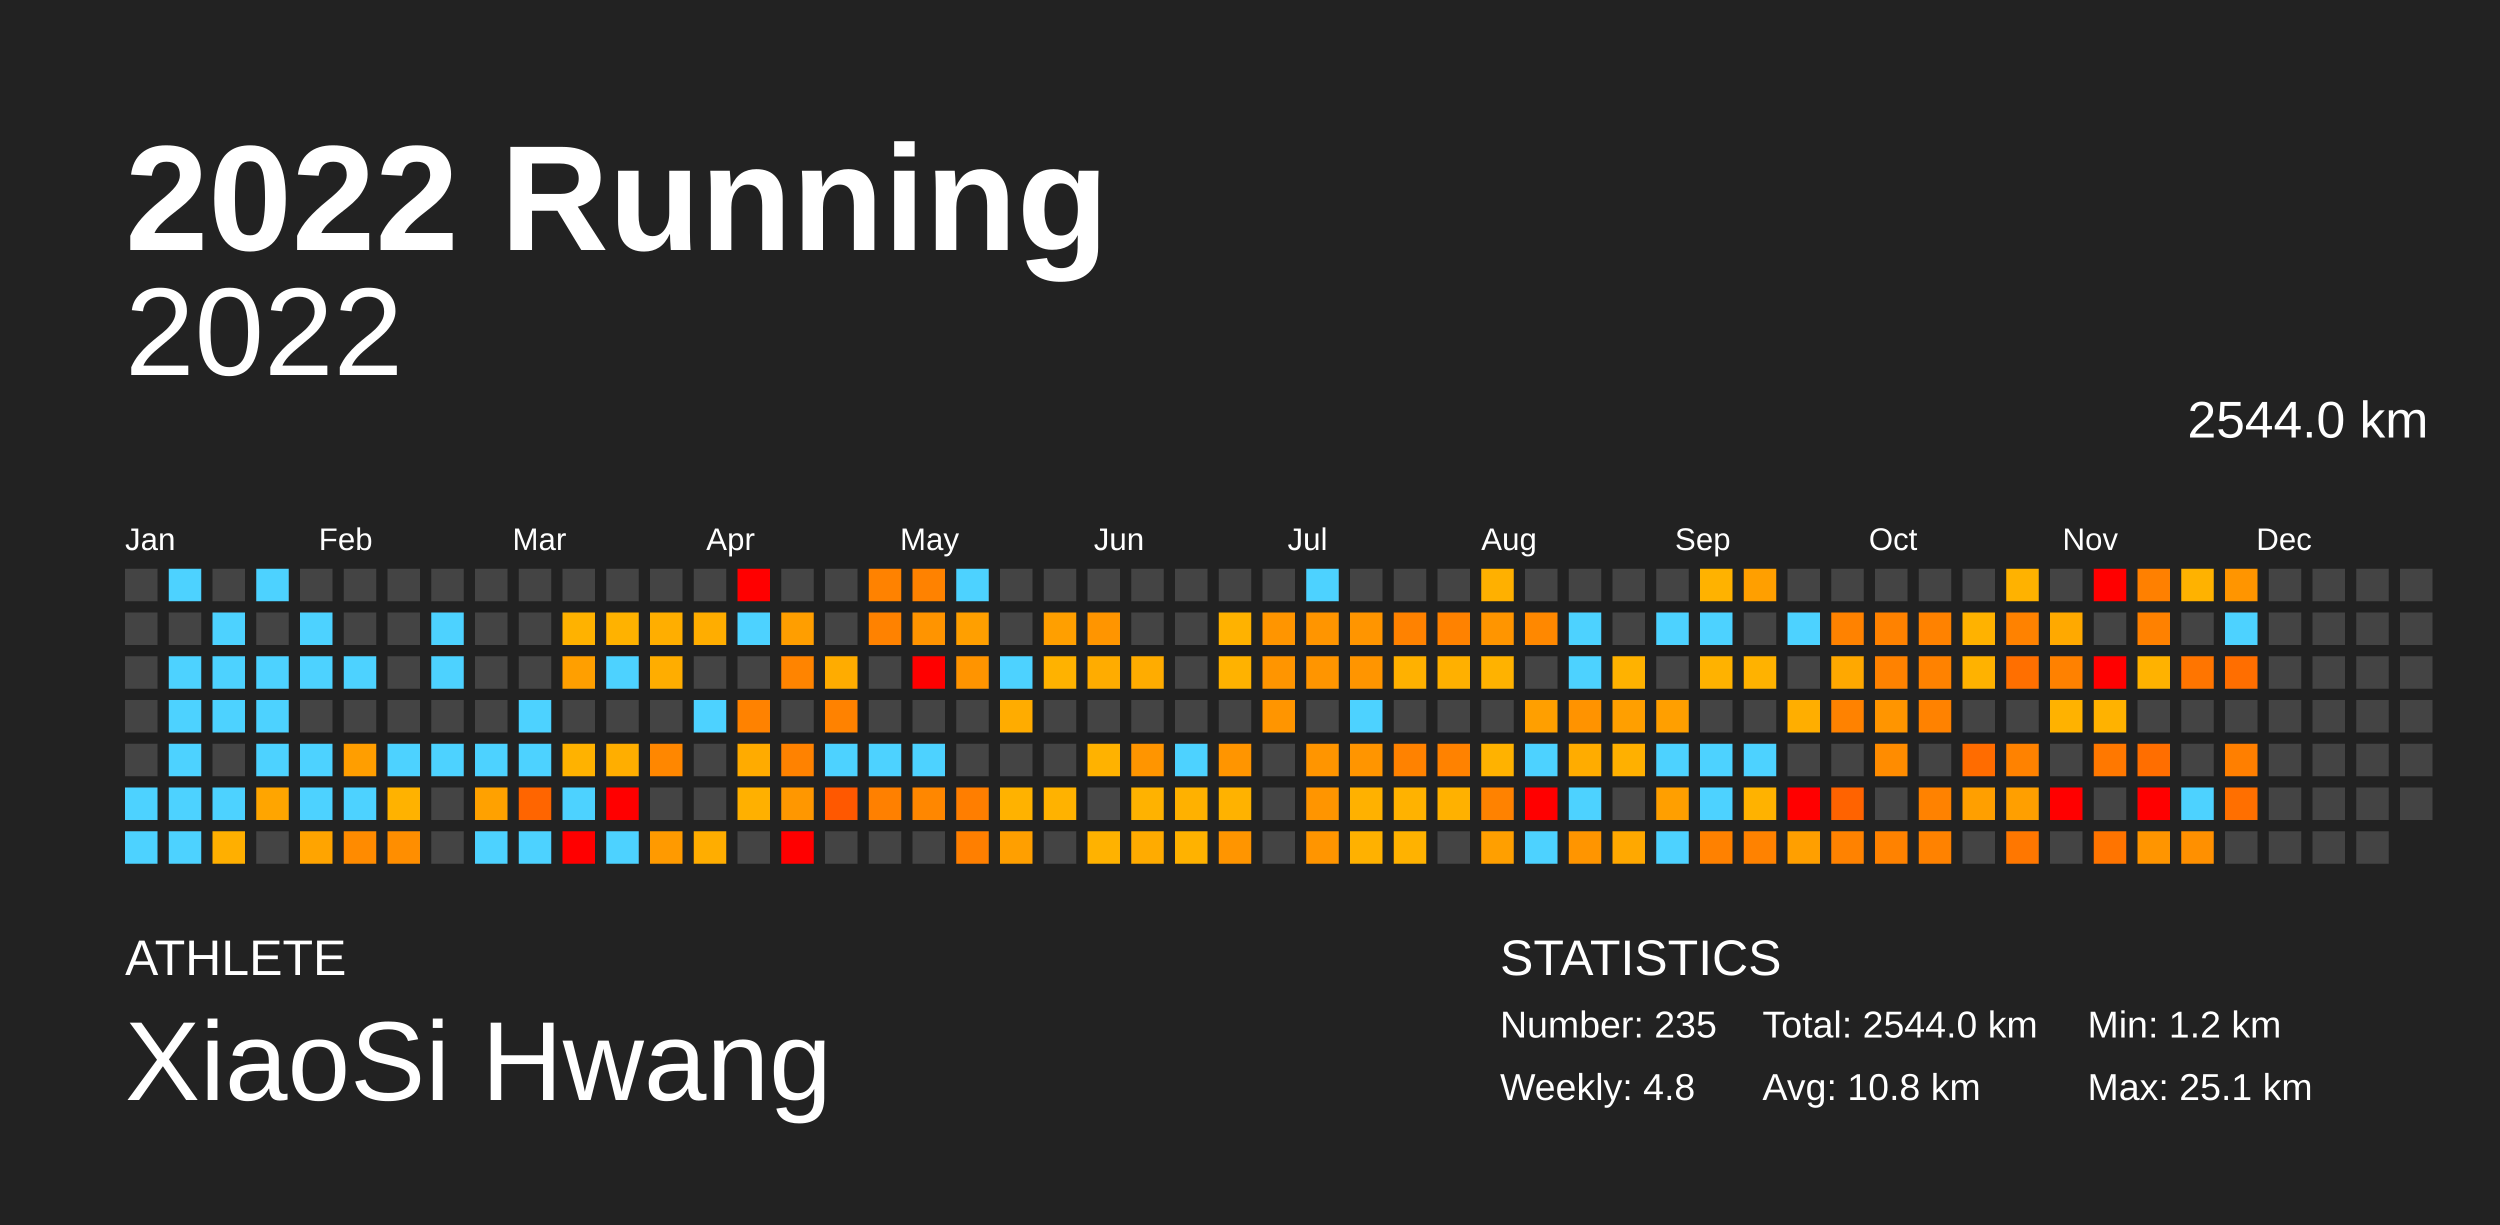
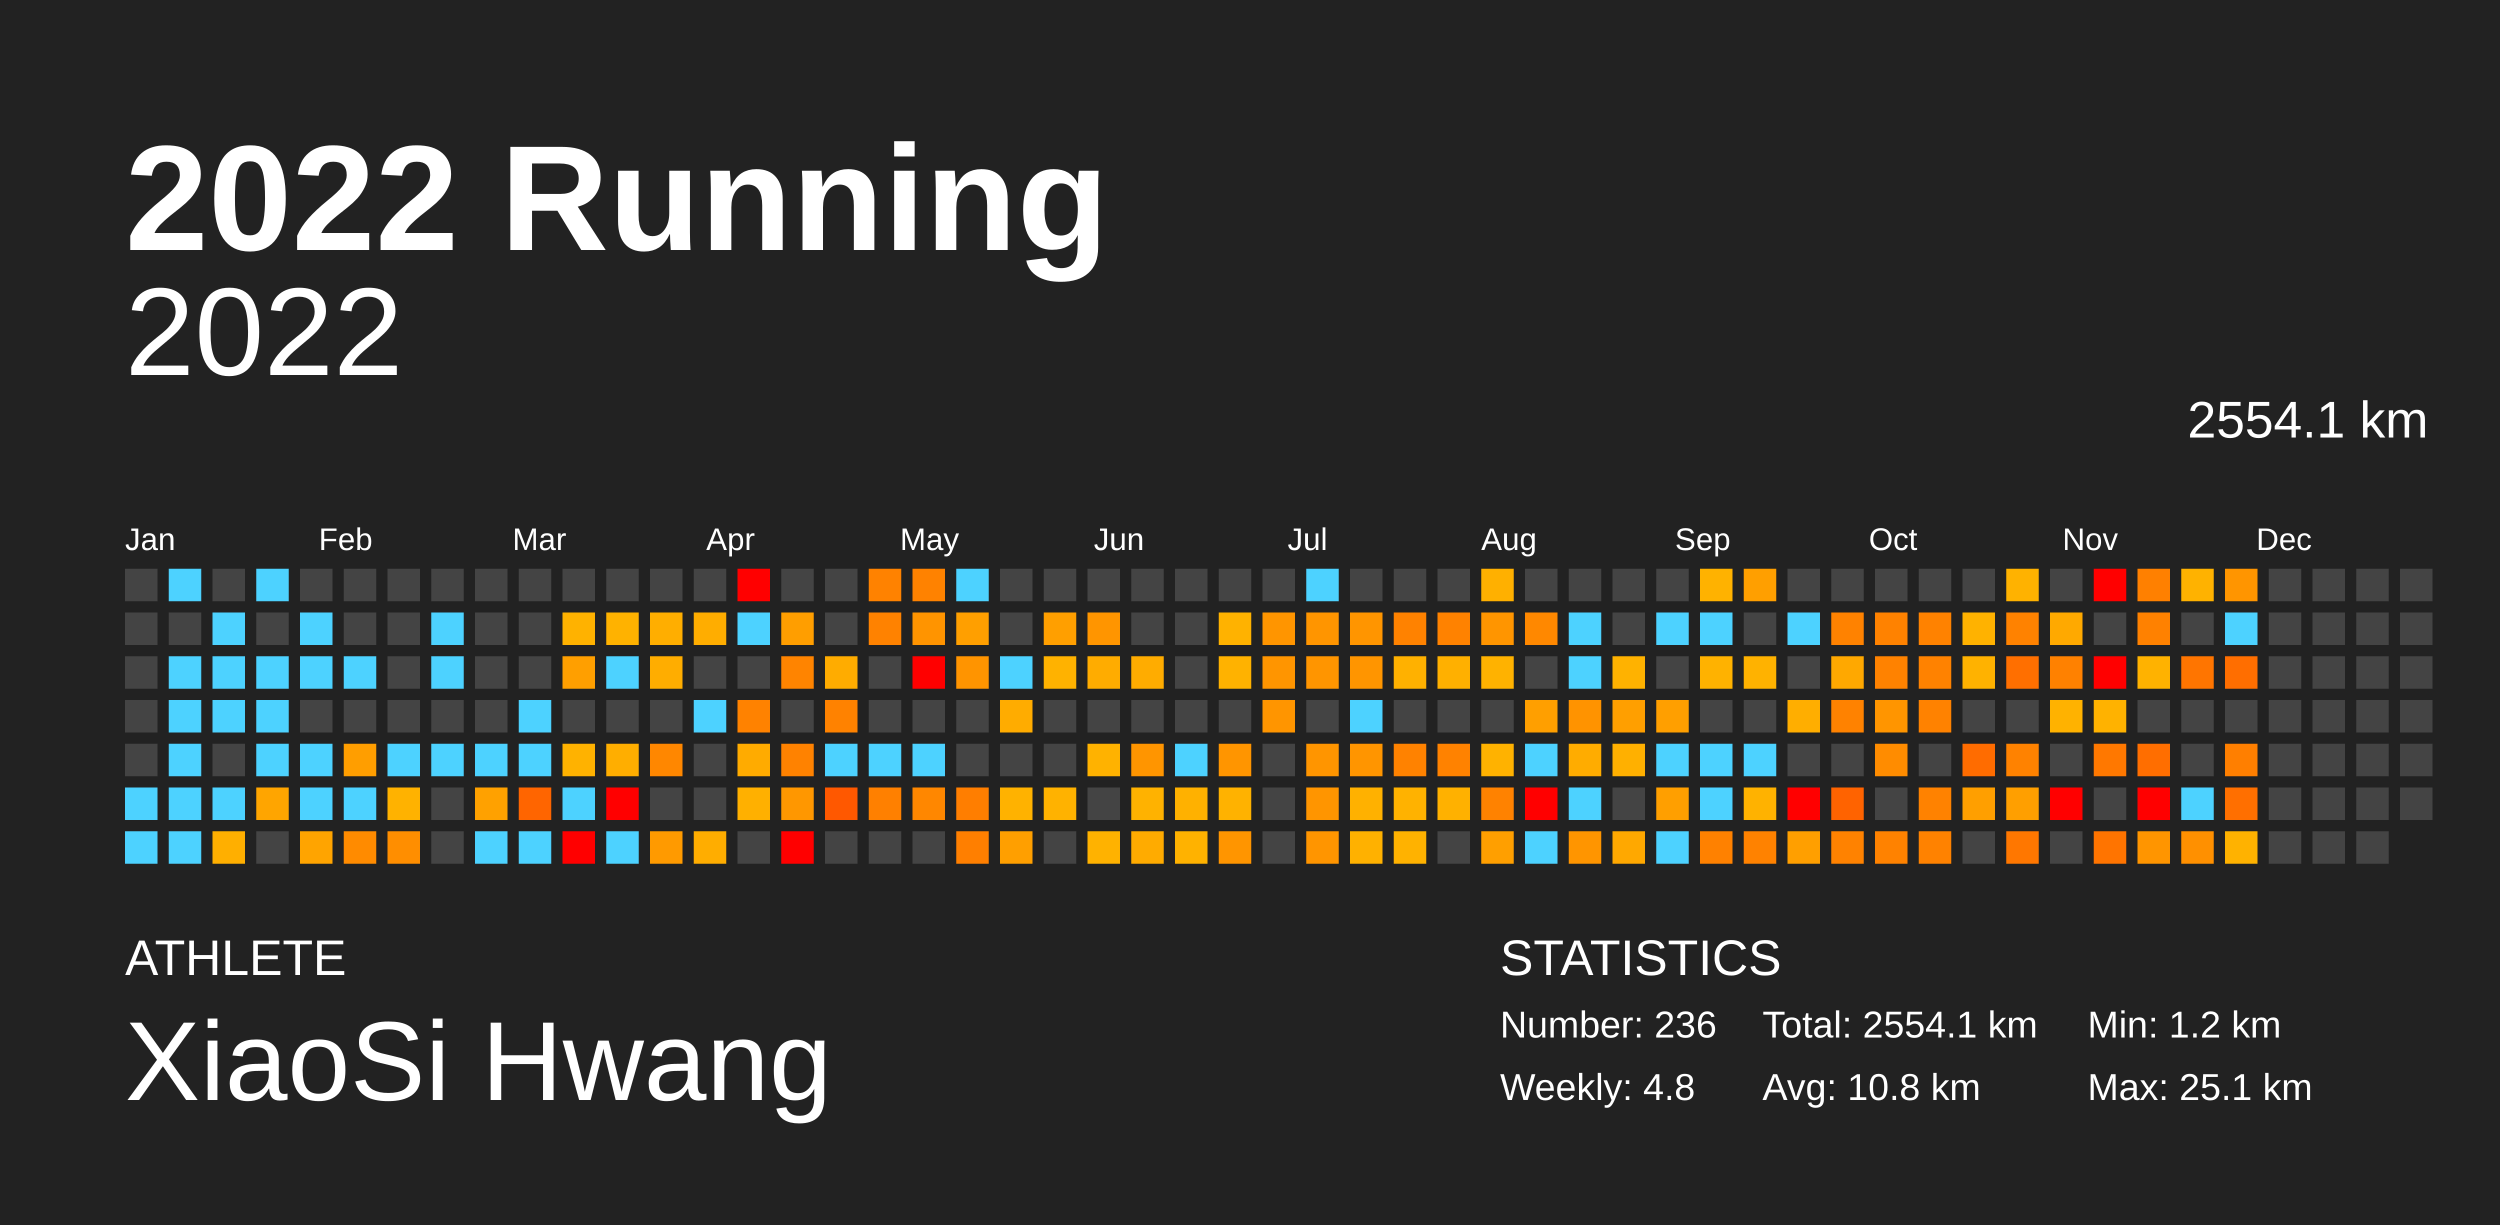
<svg xmlns="http://www.w3.org/2000/svg" baseProfile="full" height="98mm" version="1.1" viewBox="0,0,200,98" width="200mm">
  <defs />
  <rect fill="#222222" height="98" width="200" x="0" y="0" />
  <text fill="#FFFFFF" style="font-size:12px; font-family:Arial; font-weight:bold;" x="10" y="20">2022 Running</text>
  <text fill="#FFFFFF" style="font-size:4px; font-family:Arial" x="10" y="78">ATHLETE</text>
  <text fill="#FFFFFF" style="font-size:9px; font-family:Arial" x="10" y="88">XiaoSi Hwang</text>
  <text fill="#FFFFFF" style="font-size:4px; font-family:Arial" x="120" y="78">STATISTICS</text>
-   <text fill="#FFFFFF" style="font-size:3px; font-family:Arial" x="120" y="83">Number: 235</text>
+   <text fill="#FFFFFF" style="font-size:3px; font-family:Arial" x="120" y="83">Number: 236</text>
  <text fill="#FFFFFF" style="font-size:3px; font-family:Arial" x="120" y="88">Weekly: 4.8</text>
-   <text fill="#FFFFFF" style="font-size:3px; font-family:Arial" x="141" y="83">Total: 2544.0 km</text>
+   <text fill="#FFFFFF" style="font-size:3px; font-family:Arial" x="141" y="83">Total: 2554.1 km</text>
  <text fill="#FFFFFF" style="font-size:3px; font-family:Arial" x="141" y="88">Avg: 10.8 km</text>
  <text fill="#FFFFFF" style="font-size:3px; font-family:Arial" x="167" y="83">Min: 1.2 km</text>
  <text fill="#FFFFFF" style="font-size:3px; font-family:Arial" x="167" y="88">Max: 25.1 km</text>
  <text alignment-baseline="hanging" fill="#FFFFFF" style="font-size:10.0px; font-family:Arial;" x="10" y="30">2022</text>
-   <text alignment-baseline="hanging" fill="#FFFFFF" style="font-size:4.125px; font-family:Arial;" x="175" y="35">2544.0 km</text>
+   <text alignment-baseline="hanging" fill="#FFFFFF" style="font-size:4.125px; font-family:Arial;" x="175" y="35">2554.1 km</text>
  <text fill="#FFFFFF" style="font-size:2.5px; font-family:Arial" x="10.0" y="44">Jan</text>
  <text fill="#FFFFFF" style="font-size:2.5px; font-family:Arial" x="25.5" y="44">Feb</text>
  <text fill="#FFFFFF" style="font-size:2.5px; font-family:Arial" x="41.0" y="44">Mar</text>
  <text fill="#FFFFFF" style="font-size:2.5px; font-family:Arial" x="56.5" y="44">Apr</text>
  <text fill="#FFFFFF" style="font-size:2.5px; font-family:Arial" x="72.0" y="44">May</text>
  <text fill="#FFFFFF" style="font-size:2.5px; font-family:Arial" x="87.5" y="44">Jun</text>
  <text fill="#FFFFFF" style="font-size:2.5px; font-family:Arial" x="103.0" y="44">Jul</text>
  <text fill="#FFFFFF" style="font-size:2.5px; font-family:Arial" x="118.5" y="44">Aug</text>
  <text fill="#FFFFFF" style="font-size:2.5px; font-family:Arial" x="134.0" y="44">Sep</text>
  <text fill="#FFFFFF" style="font-size:2.5px; font-family:Arial" x="149.5" y="44">Oct</text>
  <text fill="#FFFFFF" style="font-size:2.5px; font-family:Arial" x="165.0" y="44">Nov</text>
  <text fill="#FFFFFF" style="font-size:2.5px; font-family:Arial" x="180.5" y="44">Dec</text>
  <rect fill="#444444" height="2.6" width="2.6" x="10.0" y="45.5" />
  <rect fill="#444444" height="2.6" width="2.6" x="10.0" y="49.0" />
  <rect fill="#444444" height="2.6" width="2.6" x="10.0" y="52.5" />
  <rect fill="#444444" height="2.6" width="2.6" x="10.0" y="56.0" />
  <rect fill="#444444" height="2.6" width="2.6" x="10.0" y="59.5" />
  <rect fill="#4dd2ff" height="2.6" width="2.6" x="10.0" y="63.0" />
  <rect fill="#4dd2ff" height="2.6" width="2.6" x="10.0" y="66.5" />
  <rect fill="#4dd2ff" height="2.6" width="2.6" x="13.5" y="45.5" />
  <rect fill="#444444" height="2.6" width="2.6" x="13.5" y="49.0" />
  <rect fill="#4dd2ff" height="2.6" width="2.6" x="13.5" y="52.5" />
  <rect fill="#4dd2ff" height="2.6" width="2.6" x="13.5" y="56.0" />
  <rect fill="#4dd2ff" height="2.6" width="2.6" x="13.5" y="59.5" />
  <rect fill="#4dd2ff" height="2.6" width="2.6" x="13.5" y="63.0" />
  <rect fill="#4dd2ff" height="2.6" width="2.6" x="13.5" y="66.5" />
  <rect fill="#444444" height="2.6" width="2.6" x="17.0" y="45.5" />
  <rect fill="#4dd2ff" height="2.6" width="2.6" x="17.0" y="49.0" />
  <rect fill="#4dd2ff" height="2.6" width="2.6" x="17.0" y="52.5" />
  <rect fill="#4dd2ff" height="2.6" width="2.6" x="17.0" y="56.0" />
  <rect fill="#444444" height="2.6" width="2.6" x="17.0" y="59.5" />
  <rect fill="#4dd2ff" height="2.6" width="2.6" x="17.0" y="63.0" />
  <rect fill="#ffaf00" height="2.6" width="2.6" x="17.0" y="66.5" />
  <rect fill="#4dd2ff" height="2.6" width="2.6" x="20.5" y="45.5" />
  <rect fill="#444444" height="2.6" width="2.6" x="20.5" y="49.0" />
  <rect fill="#4dd2ff" height="2.6" width="2.6" x="20.5" y="52.5" />
  <rect fill="#4dd2ff" height="2.6" width="2.6" x="20.5" y="56.0" />
  <rect fill="#4dd2ff" height="2.6" width="2.6" x="20.5" y="59.5" />
  <rect fill="#ffa500" height="2.6" width="2.6" x="20.5" y="63.0" />
  <rect fill="#444444" height="2.6" width="2.6" x="20.5" y="66.5" />
  <rect fill="#444444" height="2.6" width="2.6" x="24.0" y="45.5" />
  <rect fill="#4dd2ff" height="2.6" width="2.6" x="24.0" y="49.0" />
  <rect fill="#4dd2ff" height="2.6" width="2.6" x="24.0" y="52.5" />
  <rect fill="#444444" height="2.6" width="2.6" x="24.0" y="56.0" />
  <rect fill="#4dd2ff" height="2.6" width="2.6" x="24.0" y="59.5" />
  <rect fill="#4dd2ff" height="2.6" width="2.6" x="24.0" y="63.0" />
  <rect fill="#ffa400" height="2.6" width="2.6" x="24.0" y="66.5" />
  <rect fill="#444444" height="2.6" width="2.6" x="27.5" y="45.5" />
  <rect fill="#444444" height="2.6" width="2.6" x="27.5" y="49.0" />
  <rect fill="#4dd2ff" height="2.6" width="2.6" x="27.5" y="52.5" />
  <rect fill="#444444" height="2.6" width="2.6" x="27.5" y="56.0" />
  <rect fill="#ff9e00" height="2.6" width="2.6" x="27.5" y="59.5" />
  <rect fill="#4dd2ff" height="2.6" width="2.6" x="27.5" y="63.0" />
  <rect fill="#ff8b00" height="2.6" width="2.6" x="27.5" y="66.5" />
  <rect fill="#444444" height="2.6" width="2.6" x="31.0" y="45.5" />
  <rect fill="#444444" height="2.6" width="2.6" x="31.0" y="49.0" />
  <rect fill="#444444" height="2.6" width="2.6" x="31.0" y="52.5" />
  <rect fill="#444444" height="2.6" width="2.6" x="31.0" y="56.0" />
  <rect fill="#4dd2ff" height="2.6" width="2.6" x="31.0" y="59.5" />
  <rect fill="#ffb200" height="2.6" width="2.6" x="31.0" y="63.0" />
  <rect fill="#ff8e00" height="2.6" width="2.6" x="31.0" y="66.5" />
  <rect fill="#444444" height="2.6" width="2.6" x="34.5" y="45.5" />
  <rect fill="#4dd2ff" height="2.6" width="2.6" x="34.5" y="49.0" />
  <rect fill="#4dd2ff" height="2.6" width="2.6" x="34.5" y="52.5" />
  <rect fill="#444444" height="2.6" width="2.6" x="34.5" y="56.0" />
  <rect fill="#4dd2ff" height="2.6" width="2.6" x="34.5" y="59.5" />
  <rect fill="#444444" height="2.6" width="2.6" x="34.5" y="63.0" />
  <rect fill="#444444" height="2.6" width="2.6" x="34.5" y="66.5" />
  <rect fill="#444444" height="2.6" width="2.6" x="38.0" y="45.5" />
  <rect fill="#444444" height="2.6" width="2.6" x="38.0" y="49.0" />
  <rect fill="#444444" height="2.6" width="2.6" x="38.0" y="52.5" />
  <rect fill="#444444" height="2.6" width="2.6" x="38.0" y="56.0" />
  <rect fill="#4dd2ff" height="2.6" width="2.6" x="38.0" y="59.5" />
  <rect fill="#ffa100" height="2.6" width="2.6" x="38.0" y="63.0" />
  <rect fill="#4dd2ff" height="2.6" width="2.6" x="38.0" y="66.5" />
  <rect fill="#444444" height="2.6" width="2.6" x="41.5" y="45.5" />
  <rect fill="#444444" height="2.6" width="2.6" x="41.5" y="49.0" />
  <rect fill="#444444" height="2.6" width="2.6" x="41.5" y="52.5" />
  <rect fill="#4dd2ff" height="2.6" width="2.6" x="41.5" y="56.0" />
  <rect fill="#4dd2ff" height="2.6" width="2.6" x="41.5" y="59.5" />
  <rect fill="#ff6500" height="2.6" width="2.6" x="41.5" y="63.0" />
  <rect fill="#4dd2ff" height="2.6" width="2.6" x="41.5" y="66.5" />
  <rect fill="#444444" height="2.6" width="2.6" x="45.0" y="45.5" />
  <rect fill="#ffb200" height="2.6" width="2.6" x="45.0" y="49.0" />
  <rect fill="#ff9f00" height="2.6" width="2.6" x="45.0" y="52.5" />
  <rect fill="#444444" height="2.6" width="2.6" x="45.0" y="56.0" />
  <rect fill="#ffb200" height="2.6" width="2.6" x="45.0" y="59.5" />
  <rect fill="#4dd2ff" height="2.6" width="2.6" x="45.0" y="63.0" />
  <rect fill="red" height="2.6" width="2.6" x="45.0" y="66.5" />
  <rect fill="#444444" height="2.6" width="2.6" x="48.5" y="45.5" />
  <rect fill="#ffb200" height="2.6" width="2.6" x="48.5" y="49.0" />
  <rect fill="#4dd2ff" height="2.6" width="2.6" x="48.5" y="52.5" />
  <rect fill="#444444" height="2.6" width="2.6" x="48.5" y="56.0" />
  <rect fill="#ffae00" height="2.6" width="2.6" x="48.5" y="59.5" />
  <rect fill="red" height="2.6" width="2.6" x="48.5" y="63.0" />
  <rect fill="#4dd2ff" height="2.6" width="2.6" x="48.5" y="66.5" />
  <rect fill="#444444" height="2.6" width="2.6" x="52.0" y="45.5" />
  <rect fill="#ffae00" height="2.6" width="2.6" x="52.0" y="49.0" />
  <rect fill="#ffad00" height="2.6" width="2.6" x="52.0" y="52.5" />
  <rect fill="#444444" height="2.6" width="2.6" x="52.0" y="56.0" />
  <rect fill="#ff8700" height="2.6" width="2.6" x="52.0" y="59.5" />
  <rect fill="#444444" height="2.6" width="2.6" x="52.0" y="63.0" />
  <rect fill="#ff9a00" height="2.6" width="2.6" x="52.0" y="66.5" />
  <rect fill="#444444" height="2.6" width="2.6" x="55.5" y="45.5" />
  <rect fill="#ffad00" height="2.6" width="2.6" x="55.5" y="49.0" />
  <rect fill="#444444" height="2.6" width="2.6" x="55.5" y="52.5" />
  <rect fill="#4dd2ff" height="2.6" width="2.6" x="55.5" y="56.0" />
  <rect fill="#444444" height="2.6" width="2.6" x="55.5" y="59.5" />
  <rect fill="#444444" height="2.6" width="2.6" x="55.5" y="63.0" />
  <rect fill="#ffad00" height="2.6" width="2.6" x="55.5" y="66.5" />
  <rect fill="red" height="2.6" width="2.6" x="59.0" y="45.5" />
  <rect fill="#4dd2ff" height="2.6" width="2.6" x="59.0" y="49.0" />
  <rect fill="#444444" height="2.6" width="2.6" x="59.0" y="52.5" />
  <rect fill="#ff8200" height="2.6" width="2.6" x="59.0" y="56.0" />
  <rect fill="#ffab00" height="2.6" width="2.6" x="59.0" y="59.5" />
  <rect fill="#ffb000" height="2.6" width="2.6" x="59.0" y="63.0" />
  <rect fill="#444444" height="2.6" width="2.6" x="59.0" y="66.5" />
  <rect fill="#444444" height="2.6" width="2.6" x="62.5" y="45.5" />
  <rect fill="#ff9e00" height="2.6" width="2.6" x="62.5" y="49.0" />
  <rect fill="#ff8400" height="2.6" width="2.6" x="62.5" y="52.5" />
  <rect fill="#444444" height="2.6" width="2.6" x="62.5" y="56.0" />
  <rect fill="#ff8200" height="2.6" width="2.6" x="62.5" y="59.5" />
  <rect fill="#ff9700" height="2.6" width="2.6" x="62.5" y="63.0" />
  <rect fill="red" height="2.6" width="2.6" x="62.5" y="66.5" />
  <rect fill="#444444" height="2.6" width="2.6" x="66.0" y="45.5" />
  <rect fill="#444444" height="2.6" width="2.6" x="66.0" y="49.0" />
  <rect fill="#ffac00" height="2.6" width="2.6" x="66.0" y="52.5" />
  <rect fill="#ff8200" height="2.6" width="2.6" x="66.0" y="56.0" />
  <rect fill="#4dd2ff" height="2.6" width="2.6" x="66.0" y="59.5" />
  <rect fill="#ff5800" height="2.6" width="2.6" x="66.0" y="63.0" />
  <rect fill="#444444" height="2.6" width="2.6" x="66.0" y="66.5" />
  <rect fill="#ff8200" height="2.6" width="2.6" x="69.5" y="45.5" />
  <rect fill="#ff8200" height="2.6" width="2.6" x="69.5" y="49.0" />
  <rect fill="#444444" height="2.6" width="2.6" x="69.5" y="52.5" />
  <rect fill="#444444" height="2.6" width="2.6" x="69.5" y="56.0" />
  <rect fill="#4dd2ff" height="2.6" width="2.6" x="69.5" y="59.5" />
  <rect fill="#ff8000" height="2.6" width="2.6" x="69.5" y="63.0" />
  <rect fill="#444444" height="2.6" width="2.6" x="69.5" y="66.5" />
  <rect fill="#ff8200" height="2.6" width="2.6" x="73.0" y="45.5" />
  <rect fill="#ff9400" height="2.6" width="2.6" x="73.0" y="49.0" />
  <rect fill="red" height="2.6" width="2.6" x="73.0" y="52.5" />
  <rect fill="#444444" height="2.6" width="2.6" x="73.0" y="56.0" />
  <rect fill="#4dd2ff" height="2.6" width="2.6" x="73.0" y="59.5" />
  <rect fill="#ff8700" height="2.6" width="2.6" x="73.0" y="63.0" />
  <rect fill="#444444" height="2.6" width="2.6" x="73.0" y="66.5" />
  <rect fill="#4dd2ff" height="2.6" width="2.6" x="76.5" y="45.5" />
  <rect fill="#ff9f00" height="2.6" width="2.6" x="76.5" y="49.0" />
  <rect fill="#ff9400" height="2.6" width="2.6" x="76.5" y="52.5" />
  <rect fill="#444444" height="2.6" width="2.6" x="76.5" y="56.0" />
  <rect fill="#444444" height="2.6" width="2.6" x="76.5" y="59.5" />
  <rect fill="#ff7e00" height="2.6" width="2.6" x="76.5" y="63.0" />
  <rect fill="#ff7f00" height="2.6" width="2.6" x="76.5" y="66.5" />
  <rect fill="#444444" height="2.6" width="2.6" x="80.0" y="45.5" />
  <rect fill="#444444" height="2.6" width="2.6" x="80.0" y="49.0" />
  <rect fill="#4dd2ff" height="2.6" width="2.6" x="80.0" y="52.5" />
  <rect fill="#ffac00" height="2.6" width="2.6" x="80.0" y="56.0" />
  <rect fill="#444444" height="2.6" width="2.6" x="80.0" y="59.5" />
  <rect fill="#ffb200" height="2.6" width="2.6" x="80.0" y="63.0" />
  <rect fill="#ff9f00" height="2.6" width="2.6" x="80.0" y="66.5" />
  <rect fill="#444444" height="2.6" width="2.6" x="83.5" y="45.5" />
  <rect fill="#ff9f00" height="2.6" width="2.6" x="83.5" y="49.0" />
  <rect fill="#ffb200" height="2.6" width="2.6" x="83.5" y="52.5" />
  <rect fill="#444444" height="2.6" width="2.6" x="83.5" y="56.0" />
  <rect fill="#444444" height="2.6" width="2.6" x="83.5" y="59.5" />
  <rect fill="#ffb200" height="2.6" width="2.6" x="83.5" y="63.0" />
  <rect fill="#444444" height="2.6" width="2.6" x="83.5" y="66.5" />
  <rect fill="#444444" height="2.6" width="2.6" x="87.0" y="45.5" />
  <rect fill="#ff9500" height="2.6" width="2.6" x="87.0" y="49.0" />
  <rect fill="#ffac00" height="2.6" width="2.6" x="87.0" y="52.5" />
  <rect fill="#444444" height="2.6" width="2.6" x="87.0" y="56.0" />
  <rect fill="#ffb200" height="2.6" width="2.6" x="87.0" y="59.5" />
  <rect fill="#444444" height="2.6" width="2.6" x="87.0" y="63.0" />
  <rect fill="#ffb200" height="2.6" width="2.6" x="87.0" y="66.5" />
  <rect fill="#444444" height="2.6" width="2.6" x="90.5" y="45.5" />
  <rect fill="#444444" height="2.6" width="2.6" x="90.5" y="49.0" />
  <rect fill="#ffac00" height="2.6" width="2.6" x="90.5" y="52.5" />
  <rect fill="#444444" height="2.6" width="2.6" x="90.5" y="56.0" />
  <rect fill="#ff9500" height="2.6" width="2.6" x="90.5" y="59.5" />
  <rect fill="#ffb200" height="2.6" width="2.6" x="90.5" y="63.0" />
  <rect fill="#ffab00" height="2.6" width="2.6" x="90.5" y="66.5" />
  <rect fill="#444444" height="2.6" width="2.6" x="94.0" y="45.5" />
  <rect fill="#444444" height="2.6" width="2.6" x="94.0" y="49.0" />
  <rect fill="#444444" height="2.6" width="2.6" x="94.0" y="52.5" />
  <rect fill="#444444" height="2.6" width="2.6" x="94.0" y="56.0" />
  <rect fill="#4dd2ff" height="2.6" width="2.6" x="94.0" y="59.5" />
  <rect fill="#ffb100" height="2.6" width="2.6" x="94.0" y="63.0" />
  <rect fill="#ffb200" height="2.6" width="2.6" x="94.0" y="66.5" />
  <rect fill="#444444" height="2.6" width="2.6" x="97.5" y="45.5" />
  <rect fill="#ffb200" height="2.6" width="2.6" x="97.5" y="49.0" />
  <rect fill="#ffb200" height="2.6" width="2.6" x="97.5" y="52.5" />
  <rect fill="#444444" height="2.6" width="2.6" x="97.5" y="56.0" />
  <rect fill="#ff9500" height="2.6" width="2.6" x="97.5" y="59.5" />
  <rect fill="#ffb200" height="2.6" width="2.6" x="97.5" y="63.0" />
  <rect fill="#ff9500" height="2.6" width="2.6" x="97.5" y="66.5" />
  <rect fill="#444444" height="2.6" width="2.6" x="101.0" y="45.5" />
  <rect fill="#ff9500" height="2.6" width="2.6" x="101.0" y="49.0" />
  <rect fill="#ff9500" height="2.6" width="2.6" x="101.0" y="52.5" />
  <rect fill="#ff9500" height="2.6" width="2.6" x="101.0" y="56.0" />
  <rect fill="#444444" height="2.6" width="2.6" x="101.0" y="59.5" />
  <rect fill="#444444" height="2.6" width="2.6" x="101.0" y="63.0" />
  <rect fill="#444444" height="2.6" width="2.6" x="101.0" y="66.5" />
  <rect fill="#4dd2ff" height="2.6" width="2.6" x="104.5" y="45.5" />
  <rect fill="#ff9500" height="2.6" width="2.6" x="104.5" y="49.0" />
  <rect fill="#ff9500" height="2.6" width="2.6" x="104.5" y="52.5" />
  <rect fill="#444444" height="2.6" width="2.6" x="104.5" y="56.0" />
  <rect fill="#ff9500" height="2.6" width="2.6" x="104.5" y="59.5" />
  <rect fill="#ff9500" height="2.6" width="2.6" x="104.5" y="63.0" />
  <rect fill="#ff9500" height="2.6" width="2.6" x="104.5" y="66.5" />
  <rect fill="#444444" height="2.6" width="2.6" x="108.0" y="45.5" />
  <rect fill="#ff9500" height="2.6" width="2.6" x="108.0" y="49.0" />
  <rect fill="#ff9500" height="2.6" width="2.6" x="108.0" y="52.5" />
  <rect fill="#4dd2ff" height="2.6" width="2.6" x="108.0" y="56.0" />
  <rect fill="#ff9500" height="2.6" width="2.6" x="108.0" y="59.5" />
  <rect fill="#ffb100" height="2.6" width="2.6" x="108.0" y="63.0" />
  <rect fill="#ffb100" height="2.6" width="2.6" x="108.0" y="66.5" />
  <rect fill="#444444" height="2.6" width="2.6" x="111.5" y="45.5" />
  <rect fill="#ff8200" height="2.6" width="2.6" x="111.5" y="49.0" />
  <rect fill="#ffb100" height="2.6" width="2.6" x="111.5" y="52.5" />
  <rect fill="#444444" height="2.6" width="2.6" x="111.5" y="56.0" />
  <rect fill="#ff8200" height="2.6" width="2.6" x="111.5" y="59.5" />
  <rect fill="#ffb200" height="2.6" width="2.6" x="111.5" y="63.0" />
  <rect fill="#ffb200" height="2.6" width="2.6" x="111.5" y="66.5" />
  <rect fill="#444444" height="2.6" width="2.6" x="115.0" y="45.5" />
  <rect fill="#ff8200" height="2.6" width="2.6" x="115.0" y="49.0" />
  <rect fill="#ffb000" height="2.6" width="2.6" x="115.0" y="52.5" />
  <rect fill="#444444" height="2.6" width="2.6" x="115.0" y="56.0" />
  <rect fill="#ff8200" height="2.6" width="2.6" x="115.0" y="59.5" />
  <rect fill="#ffb100" height="2.6" width="2.6" x="115.0" y="63.0" />
  <rect fill="#444444" height="2.6" width="2.6" x="115.0" y="66.5" />
  <rect fill="#ffb000" height="2.6" width="2.6" x="118.5" y="45.5" />
  <rect fill="#ff9500" height="2.6" width="2.6" x="118.5" y="49.0" />
  <rect fill="#ffb200" height="2.6" width="2.6" x="118.5" y="52.5" />
  <rect fill="#444444" height="2.6" width="2.6" x="118.5" y="56.0" />
  <rect fill="#ffb200" height="2.6" width="2.6" x="118.5" y="59.5" />
  <rect fill="#ff8200" height="2.6" width="2.6" x="118.5" y="63.0" />
  <rect fill="#ff9f00" height="2.6" width="2.6" x="118.5" y="66.5" />
  <rect fill="#444444" height="2.6" width="2.6" x="122.0" y="45.5" />
  <rect fill="#ff8800" height="2.6" width="2.6" x="122.0" y="49.0" />
  <rect fill="#444444" height="2.6" width="2.6" x="122.0" y="52.5" />
  <rect fill="#ff9f00" height="2.6" width="2.6" x="122.0" y="56.0" />
  <rect fill="#4dd2ff" height="2.6" width="2.6" x="122.0" y="59.5" />
  <rect fill="red" height="2.6" width="2.6" x="122.0" y="63.0" />
  <rect fill="#4dd2ff" height="2.6" width="2.6" x="122.0" y="66.5" />
  <rect fill="#444444" height="2.6" width="2.6" x="125.5" y="45.5" />
  <rect fill="#4dd2ff" height="2.6" width="2.6" x="125.5" y="49.0" />
  <rect fill="#4dd2ff" height="2.6" width="2.6" x="125.5" y="52.5" />
  <rect fill="#ff9300" height="2.6" width="2.6" x="125.5" y="56.0" />
  <rect fill="#ffac00" height="2.6" width="2.6" x="125.5" y="59.5" />
  <rect fill="#4dd2ff" height="2.6" width="2.6" x="125.5" y="63.0" />
  <rect fill="#ff9500" height="2.6" width="2.6" x="125.5" y="66.5" />
  <rect fill="#444444" height="2.6" width="2.6" x="129.0" y="45.5" />
  <rect fill="#444444" height="2.6" width="2.6" x="129.0" y="49.0" />
  <rect fill="#ffb200" height="2.6" width="2.6" x="129.0" y="52.5" />
  <rect fill="#ff9f00" height="2.6" width="2.6" x="129.0" y="56.0" />
  <rect fill="#ffb000" height="2.6" width="2.6" x="129.0" y="59.5" />
  <rect fill="#444444" height="2.6" width="2.6" x="129.0" y="63.0" />
  <rect fill="#ffa800" height="2.6" width="2.6" x="129.0" y="66.5" />
  <rect fill="#444444" height="2.6" width="2.6" x="132.5" y="45.5" />
  <rect fill="#4dd2ff" height="2.6" width="2.6" x="132.5" y="49.0" />
  <rect fill="#444444" height="2.6" width="2.6" x="132.5" y="52.5" />
  <rect fill="#ff9f00" height="2.6" width="2.6" x="132.5" y="56.0" />
  <rect fill="#4dd2ff" height="2.6" width="2.6" x="132.5" y="59.5" />
  <rect fill="#ff9f00" height="2.6" width="2.6" x="132.5" y="63.0" />
  <rect fill="#4dd2ff" height="2.6" width="2.6" x="132.5" y="66.5" />
  <rect fill="#ffb200" height="2.6" width="2.6" x="136.0" y="45.5" />
  <rect fill="#4dd2ff" height="2.6" width="2.6" x="136.0" y="49.0" />
  <rect fill="#ffb200" height="2.6" width="2.6" x="136.0" y="52.5" />
  <rect fill="#444444" height="2.6" width="2.6" x="136.0" y="56.0" />
  <rect fill="#4dd2ff" height="2.6" width="2.6" x="136.0" y="59.5" />
  <rect fill="#4dd2ff" height="2.6" width="2.6" x="136.0" y="63.0" />
  <rect fill="#ff8100" height="2.6" width="2.6" x="136.0" y="66.5" />
  <rect fill="#ff9f00" height="2.6" width="2.6" x="139.5" y="45.5" />
  <rect fill="#444444" height="2.6" width="2.6" x="139.5" y="49.0" />
  <rect fill="#ffb200" height="2.6" width="2.6" x="139.5" y="52.5" />
  <rect fill="#444444" height="2.6" width="2.6" x="139.5" y="56.0" />
  <rect fill="#4dd2ff" height="2.6" width="2.6" x="139.5" y="59.5" />
  <rect fill="#ffb200" height="2.6" width="2.6" x="139.5" y="63.0" />
  <rect fill="#ff8200" height="2.6" width="2.6" x="139.5" y="66.5" />
  <rect fill="#444444" height="2.6" width="2.6" x="143.0" y="45.5" />
  <rect fill="#4dd2ff" height="2.6" width="2.6" x="143.0" y="49.0" />
  <rect fill="#444444" height="2.6" width="2.6" x="143.0" y="52.5" />
  <rect fill="#ffae00" height="2.6" width="2.6" x="143.0" y="56.0" />
  <rect fill="#444444" height="2.6" width="2.6" x="143.0" y="59.5" />
  <rect fill="red" height="2.6" width="2.6" x="143.0" y="63.0" />
  <rect fill="#ff9f00" height="2.6" width="2.6" x="143.0" y="66.5" />
  <rect fill="#444444" height="2.6" width="2.6" x="146.5" y="45.5" />
  <rect fill="#ff8200" height="2.6" width="2.6" x="146.5" y="49.0" />
  <rect fill="#ffa800" height="2.6" width="2.6" x="146.5" y="52.5" />
  <rect fill="#ff8200" height="2.6" width="2.6" x="146.5" y="56.0" />
  <rect fill="#444444" height="2.6" width="2.6" x="146.5" y="59.5" />
  <rect fill="#ff6300" height="2.6" width="2.6" x="146.5" y="63.0" />
  <rect fill="#ff8200" height="2.6" width="2.6" x="146.5" y="66.5" />
  <rect fill="#444444" height="2.6" width="2.6" x="150.0" y="45.5" />
  <rect fill="#ff8200" height="2.6" width="2.6" x="150.0" y="49.0" />
  <rect fill="#ff8200" height="2.6" width="2.6" x="150.0" y="52.5" />
  <rect fill="#ff9500" height="2.6" width="2.6" x="150.0" y="56.0" />
  <rect fill="#ff8c00" height="2.6" width="2.6" x="150.0" y="59.5" />
  <rect fill="#444444" height="2.6" width="2.6" x="150.0" y="63.0" />
  <rect fill="#ff8200" height="2.6" width="2.6" x="150.0" y="66.5" />
  <rect fill="#444444" height="2.6" width="2.6" x="153.5" y="45.5" />
  <rect fill="#ff8200" height="2.6" width="2.6" x="153.5" y="49.0" />
  <rect fill="#ff8200" height="2.6" width="2.6" x="153.5" y="52.5" />
  <rect fill="#ff8200" height="2.6" width="2.6" x="153.5" y="56.0" />
  <rect fill="#444444" height="2.6" width="2.6" x="153.5" y="59.5" />
  <rect fill="#ff8200" height="2.6" width="2.6" x="153.5" y="63.0" />
  <rect fill="#ff8200" height="2.6" width="2.6" x="153.5" y="66.5" />
  <rect fill="#444444" height="2.6" width="2.6" x="157.0" y="45.5" />
  <rect fill="#ffb200" height="2.6" width="2.6" x="157.0" y="49.0" />
  <rect fill="#ffb200" height="2.6" width="2.6" x="157.0" y="52.5" />
  <rect fill="#444444" height="2.6" width="2.6" x="157.0" y="56.0" />
  <rect fill="#ff6c00" height="2.6" width="2.6" x="157.0" y="59.5" />
  <rect fill="#ff9f00" height="2.6" width="2.6" x="157.0" y="63.0" />
  <rect fill="#444444" height="2.6" width="2.6" x="157.0" y="66.5" />
  <rect fill="#ffb200" height="2.6" width="2.6" x="160.5" y="45.5" />
  <rect fill="#ff8200" height="2.6" width="2.6" x="160.5" y="49.0" />
  <rect fill="#ff6f00" height="2.6" width="2.6" x="160.5" y="52.5" />
  <rect fill="#444444" height="2.6" width="2.6" x="160.5" y="56.0" />
  <rect fill="#ff8200" height="2.6" width="2.6" x="160.5" y="59.5" />
  <rect fill="#ff9f00" height="2.6" width="2.6" x="160.5" y="63.0" />
  <rect fill="#ff7700" height="2.6" width="2.6" x="160.5" y="66.5" />
  <rect fill="#444444" height="2.6" width="2.6" x="164.0" y="45.5" />
  <rect fill="#ffa900" height="2.6" width="2.6" x="164.0" y="49.0" />
  <rect fill="#ff8100" height="2.6" width="2.6" x="164.0" y="52.5" />
  <rect fill="#ffb200" height="2.6" width="2.6" x="164.0" y="56.0" />
  <rect fill="#444444" height="2.6" width="2.6" x="164.0" y="59.5" />
  <rect fill="red" height="2.6" width="2.6" x="164.0" y="63.0" />
  <rect fill="#444444" height="2.6" width="2.6" x="164.0" y="66.5" />
  <rect fill="red" height="2.6" width="2.6" x="167.5" y="45.5" />
  <rect fill="#444444" height="2.6" width="2.6" x="167.5" y="49.0" />
  <rect fill="red" height="2.6" width="2.6" x="167.5" y="52.5" />
  <rect fill="#ffb200" height="2.6" width="2.6" x="167.5" y="56.0" />
  <rect fill="#ff7800" height="2.6" width="2.6" x="167.5" y="59.5" />
  <rect fill="#444444" height="2.6" width="2.6" x="167.5" y="63.0" />
  <rect fill="#ff7400" height="2.6" width="2.6" x="167.5" y="66.5" />
  <rect fill="#ff8000" height="2.6" width="2.6" x="171.0" y="45.5" />
  <rect fill="#ff8100" height="2.6" width="2.6" x="171.0" y="49.0" />
  <rect fill="#ffb200" height="2.6" width="2.6" x="171.0" y="52.5" />
  <rect fill="#444444" height="2.6" width="2.6" x="171.0" y="56.0" />
  <rect fill="#ff6e00" height="2.6" width="2.6" x="171.0" y="59.5" />
  <rect fill="red" height="2.6" width="2.6" x="171.0" y="63.0" />
  <rect fill="#ff9500" height="2.6" width="2.6" x="171.0" y="66.5" />
  <rect fill="#ffb200" height="2.6" width="2.6" x="174.5" y="45.5" />
  <rect fill="#444444" height="2.6" width="2.6" x="174.5" y="49.0" />
  <rect fill="#ff7500" height="2.6" width="2.6" x="174.5" y="52.5" />
  <rect fill="#444444" height="2.6" width="2.6" x="174.5" y="56.0" />
  <rect fill="#444444" height="2.6" width="2.6" x="174.5" y="59.5" />
  <rect fill="#4dd2ff" height="2.6" width="2.6" x="174.5" y="63.0" />
  <rect fill="#ff9000" height="2.6" width="2.6" x="174.5" y="66.5" />
  <rect fill="#ff9500" height="2.6" width="2.6" x="178.0" y="45.5" />
  <rect fill="#4dd2ff" height="2.6" width="2.6" x="178.0" y="49.0" />
  <rect fill="#ff6e00" height="2.6" width="2.6" x="178.0" y="52.5" />
  <rect fill="#444444" height="2.6" width="2.6" x="178.0" y="56.0" />
  <rect fill="#ff7f00" height="2.6" width="2.6" x="178.0" y="59.5" />
  <rect fill="#ff6f00" height="2.6" width="2.6" x="178.0" y="63.0" />
-   <rect fill="#444444" height="2.6" width="2.6" x="178.0" y="66.5" />
+   <rect fill="#ffb200" height="2.6" width="2.6" x="178.0" y="66.5" />
  <rect fill="#444444" height="2.6" width="2.6" x="181.5" y="45.5" />
  <rect fill="#444444" height="2.6" width="2.6" x="181.5" y="49.0" />
  <rect fill="#444444" height="2.6" width="2.6" x="181.5" y="52.5" />
  <rect fill="#444444" height="2.6" width="2.6" x="181.5" y="56.0" />
  <rect fill="#444444" height="2.6" width="2.6" x="181.5" y="59.5" />
  <rect fill="#444444" height="2.6" width="2.6" x="181.5" y="63.0" />
  <rect fill="#444444" height="2.6" width="2.6" x="181.5" y="66.5" />
  <rect fill="#444444" height="2.6" width="2.6" x="185.0" y="45.5" />
  <rect fill="#444444" height="2.6" width="2.6" x="185.0" y="49.0" />
  <rect fill="#444444" height="2.6" width="2.6" x="185.0" y="52.5" />
  <rect fill="#444444" height="2.6" width="2.6" x="185.0" y="56.0" />
  <rect fill="#444444" height="2.6" width="2.6" x="185.0" y="59.5" />
  <rect fill="#444444" height="2.6" width="2.6" x="185.0" y="63.0" />
  <rect fill="#444444" height="2.6" width="2.6" x="185.0" y="66.5" />
  <rect fill="#444444" height="2.6" width="2.6" x="188.5" y="45.5" />
  <rect fill="#444444" height="2.6" width="2.6" x="188.5" y="49.0" />
  <rect fill="#444444" height="2.6" width="2.6" x="188.5" y="52.5" />
  <rect fill="#444444" height="2.6" width="2.6" x="188.5" y="56.0" />
  <rect fill="#444444" height="2.6" width="2.6" x="188.5" y="59.5" />
  <rect fill="#444444" height="2.6" width="2.6" x="188.5" y="63.0" />
  <rect fill="#444444" height="2.6" width="2.6" x="188.5" y="66.5" />
  <rect fill="#444444" height="2.6" width="2.6" x="192.0" y="45.5" />
  <rect fill="#444444" height="2.6" width="2.6" x="192.0" y="49.0" />
  <rect fill="#444444" height="2.6" width="2.6" x="192.0" y="52.5" />
  <rect fill="#444444" height="2.6" width="2.6" x="192.0" y="56.0" />
  <rect fill="#444444" height="2.6" width="2.6" x="192.0" y="59.5" />
  <rect fill="#444444" height="2.6" width="2.6" x="192.0" y="63.0" />
</svg>
